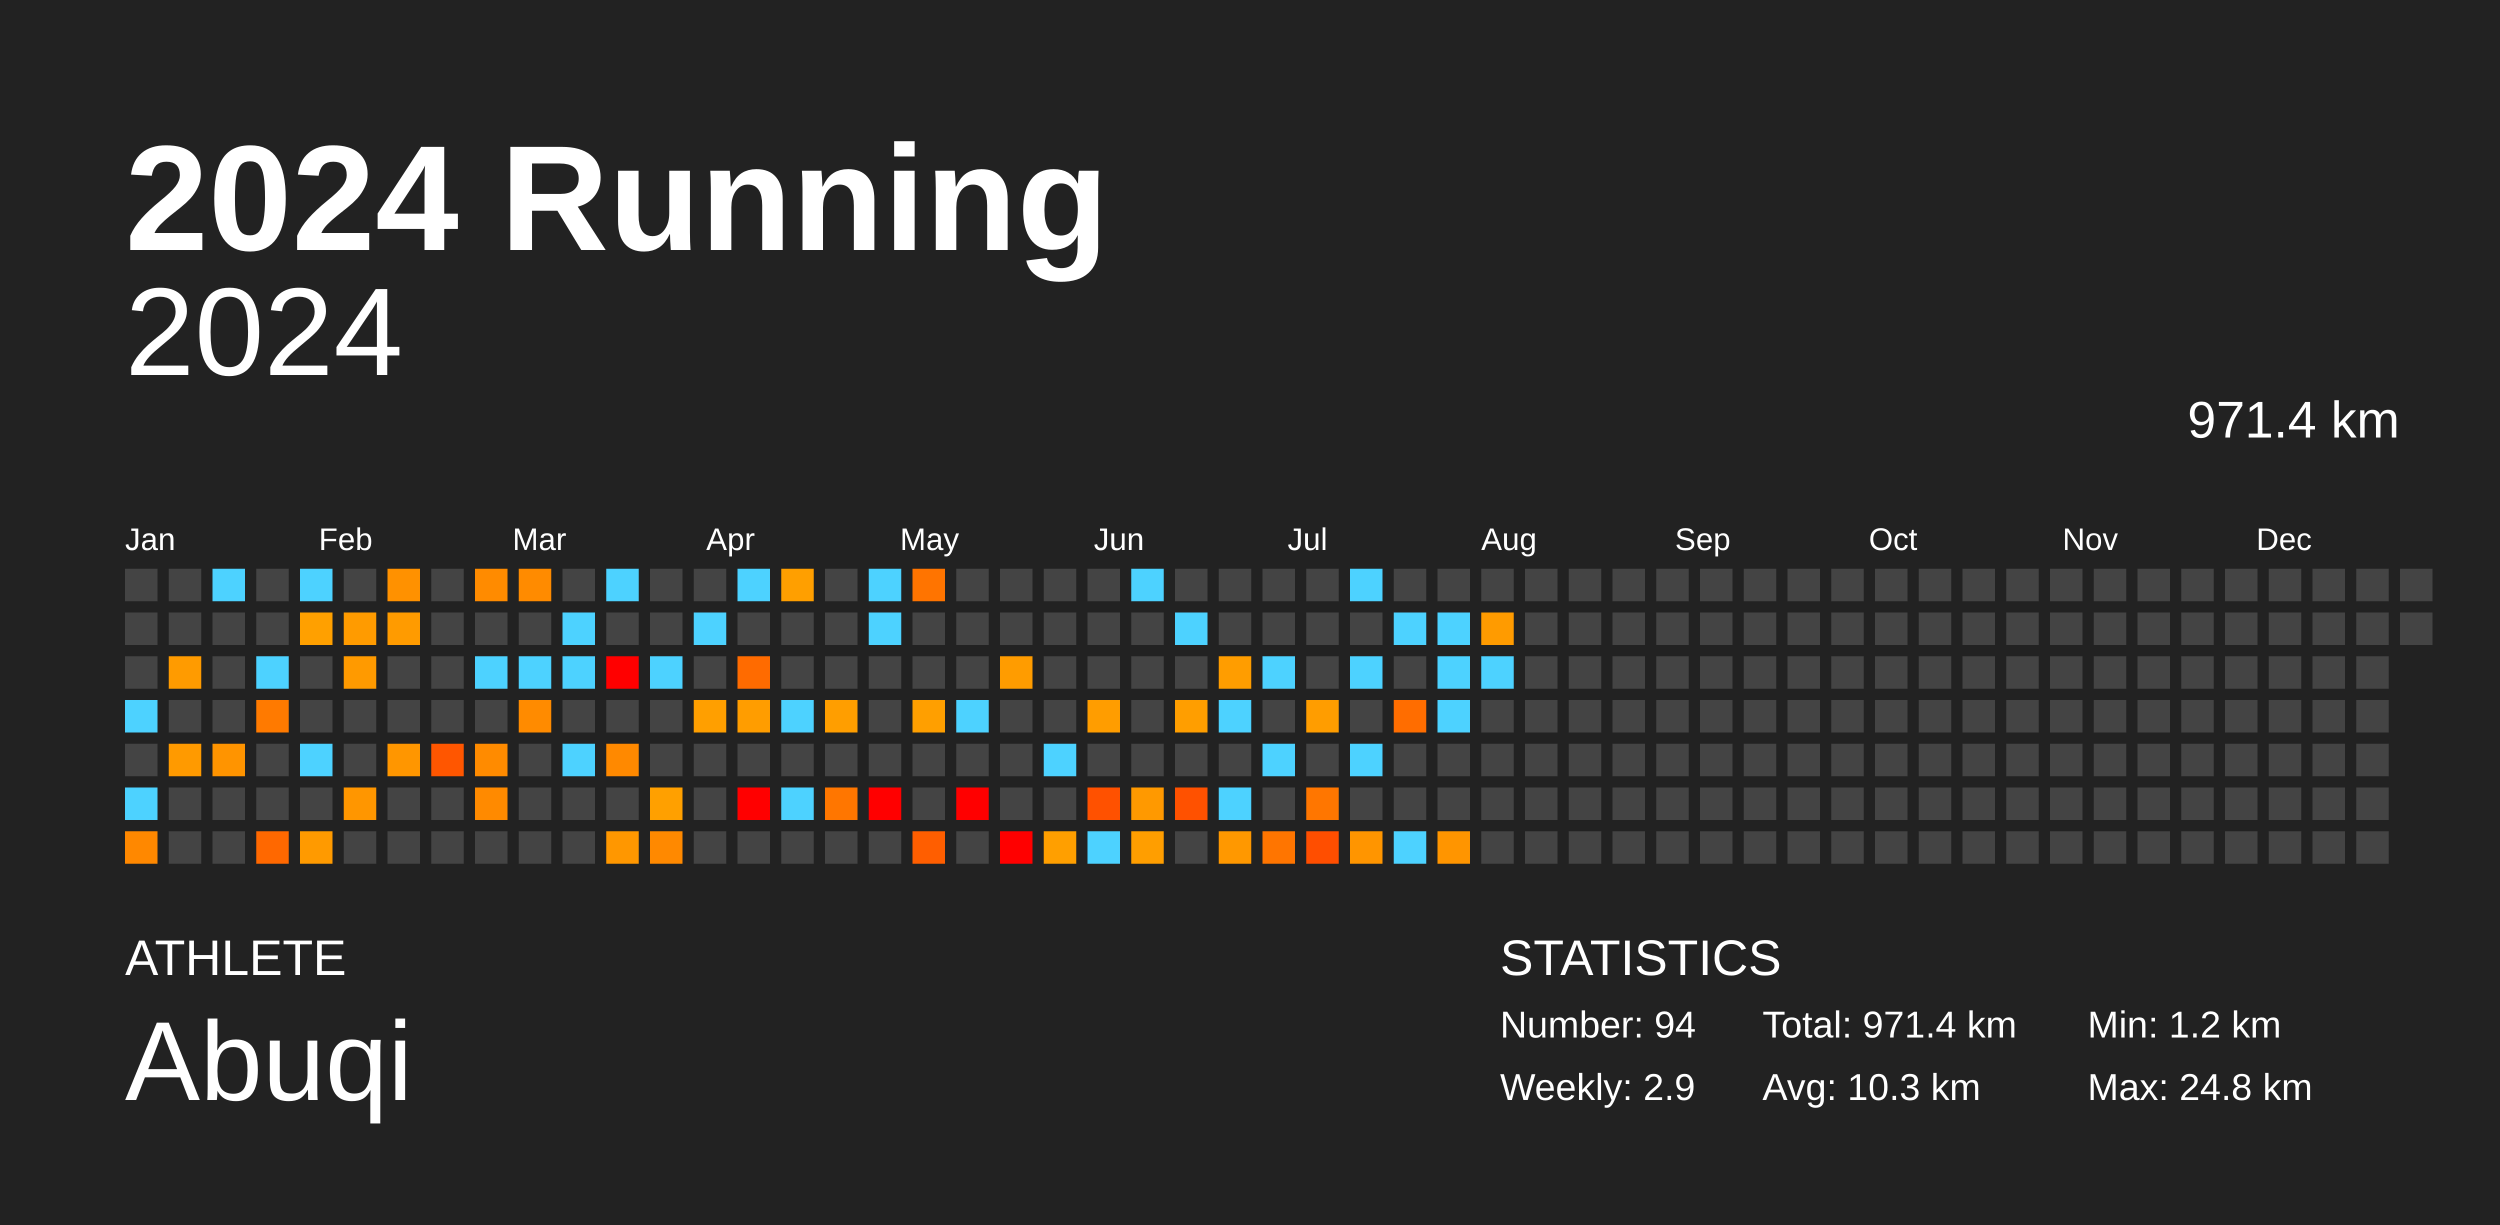
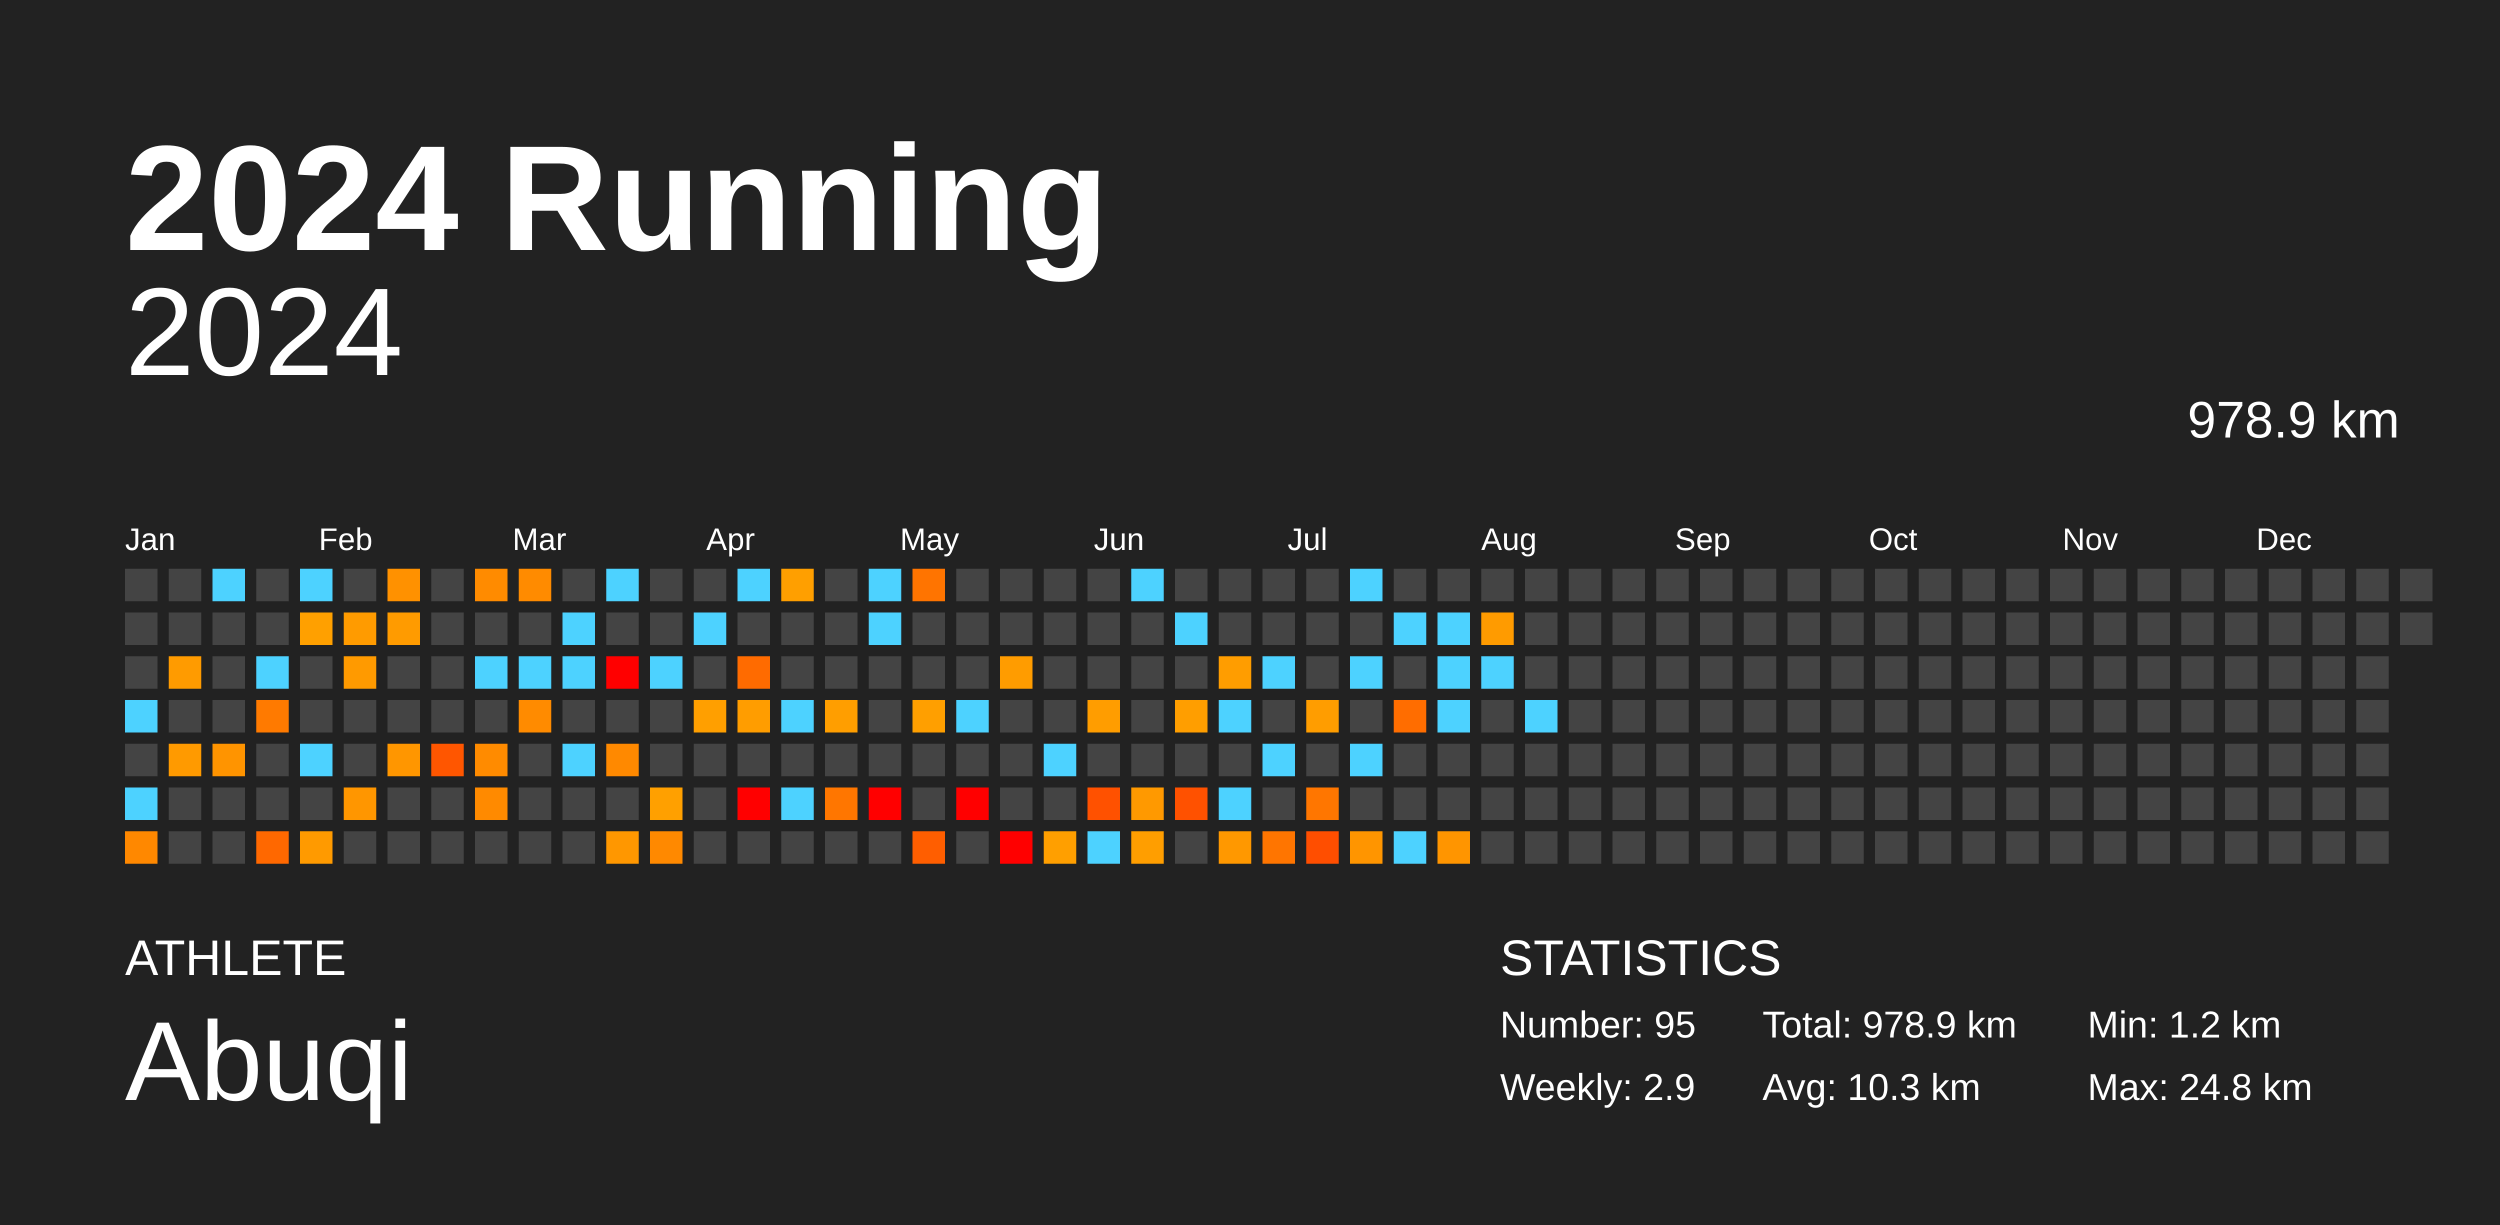
<svg xmlns="http://www.w3.org/2000/svg" baseProfile="full" height="98mm" version="1.1" viewBox="0,0,200,98" width="200mm">
  <defs />
  <rect fill="#222222" height="98" width="200" x="0" y="0" />
  <text fill="#FFFFFF" style="font-size:12px; font-family:Arial; font-weight:bold;" x="10" y="20">2024 Running</text>
  <text fill="#FFFFFF" style="font-size:4px; font-family:Arial" x="10" y="78">ATHLETE</text>
  <text fill="#FFFFFF" style="font-size:9px; font-family:Arial" x="10" y="88">Abuqi</text>
  <text fill="#FFFFFF" style="font-size:4px; font-family:Arial" x="120" y="78">STATISTICS</text>
-   <text fill="#FFFFFF" style="font-size:3px; font-family:Arial" x="120" y="83">Number: 94</text>
+   <text fill="#FFFFFF" style="font-size:3px; font-family:Arial" x="120" y="83">Number: 95</text>
  <text fill="#FFFFFF" style="font-size:3px; font-family:Arial" x="120" y="88">Weekly: 2.9</text>
-   <text fill="#FFFFFF" style="font-size:3px; font-family:Arial" x="141" y="83">Total: 971.4 km</text>
+   <text fill="#FFFFFF" style="font-size:3px; font-family:Arial" x="141" y="83">Total: 978.9 km</text>
  <text fill="#FFFFFF" style="font-size:3px; font-family:Arial" x="141" y="88">Avg: 10.3 km</text>
  <text fill="#FFFFFF" style="font-size:3px; font-family:Arial" x="167" y="83">Min: 1.2 km</text>
  <text fill="#FFFFFF" style="font-size:3px; font-family:Arial" x="167" y="88">Max: 24.8 km</text>
  <text alignment-baseline="hanging" fill="#FFFFFF" style="font-size:10.0px; font-family:Arial;" x="10" y="30">2024</text>
-   <text alignment-baseline="hanging" fill="#FFFFFF" style="font-size:4.125px; font-family:Arial;" x="175" y="35">971.4 km</text>
+   <text alignment-baseline="hanging" fill="#FFFFFF" style="font-size:4.125px; font-family:Arial;" x="175" y="35">978.9 km</text>
  <text fill="#FFFFFF" style="font-size:2.5px; font-family:Arial" x="10.0" y="44">Jan</text>
  <text fill="#FFFFFF" style="font-size:2.5px; font-family:Arial" x="25.5" y="44">Feb</text>
  <text fill="#FFFFFF" style="font-size:2.5px; font-family:Arial" x="41.0" y="44">Mar</text>
  <text fill="#FFFFFF" style="font-size:2.5px; font-family:Arial" x="56.5" y="44">Apr</text>
  <text fill="#FFFFFF" style="font-size:2.5px; font-family:Arial" x="72.0" y="44">May</text>
  <text fill="#FFFFFF" style="font-size:2.5px; font-family:Arial" x="87.5" y="44">Jun</text>
  <text fill="#FFFFFF" style="font-size:2.5px; font-family:Arial" x="103.0" y="44">Jul</text>
  <text fill="#FFFFFF" style="font-size:2.5px; font-family:Arial" x="118.5" y="44">Aug</text>
  <text fill="#FFFFFF" style="font-size:2.5px; font-family:Arial" x="134.0" y="44">Sep</text>
  <text fill="#FFFFFF" style="font-size:2.5px; font-family:Arial" x="149.5" y="44">Oct</text>
  <text fill="#FFFFFF" style="font-size:2.5px; font-family:Arial" x="165.0" y="44">Nov</text>
  <text fill="#FFFFFF" style="font-size:2.5px; font-family:Arial" x="180.5" y="44">Dec</text>
  <rect fill="#444444" height="2.6" width="2.6" x="10.0" y="45.5" />
  <rect fill="#444444" height="2.6" width="2.6" x="10.0" y="49.0" />
  <rect fill="#444444" height="2.6" width="2.6" x="10.0" y="52.5" />
  <rect fill="#4dd2ff" height="2.6" width="2.6" x="10.0" y="56.0" />
  <rect fill="#444444" height="2.6" width="2.6" x="10.0" y="59.5" />
  <rect fill="#4dd2ff" height="2.6" width="2.6" x="10.0" y="63.0" />
  <rect fill="#ff8800" height="2.6" width="2.6" x="10.0" y="66.5" />
  <rect fill="#444444" height="2.6" width="2.6" x="13.5" y="45.5" />
  <rect fill="#444444" height="2.6" width="2.6" x="13.5" y="49.0" />
  <rect fill="#ff9b00" height="2.6" width="2.6" x="13.5" y="52.5" />
  <rect fill="#444444" height="2.6" width="2.6" x="13.5" y="56.0" />
  <rect fill="#ff9a00" height="2.6" width="2.6" x="13.5" y="59.5" />
  <rect fill="#444444" height="2.6" width="2.6" x="13.5" y="63.0" />
  <rect fill="#444444" height="2.6" width="2.6" x="13.5" y="66.5" />
  <rect fill="#4dd2ff" height="2.6" width="2.6" x="17.0" y="45.5" />
  <rect fill="#444444" height="2.6" width="2.6" x="17.0" y="49.0" />
  <rect fill="#444444" height="2.6" width="2.6" x="17.0" y="52.5" />
  <rect fill="#444444" height="2.6" width="2.6" x="17.0" y="56.0" />
  <rect fill="#ff9400" height="2.6" width="2.6" x="17.0" y="59.5" />
  <rect fill="#444444" height="2.6" width="2.6" x="17.0" y="63.0" />
  <rect fill="#444444" height="2.6" width="2.6" x="17.0" y="66.5" />
  <rect fill="#444444" height="2.6" width="2.6" x="20.5" y="45.5" />
  <rect fill="#444444" height="2.6" width="2.6" x="20.5" y="49.0" />
  <rect fill="#4dd2ff" height="2.6" width="2.6" x="20.5" y="52.5" />
  <rect fill="#ff7a00" height="2.6" width="2.6" x="20.5" y="56.0" />
  <rect fill="#444444" height="2.6" width="2.6" x="20.5" y="59.5" />
  <rect fill="#444444" height="2.6" width="2.6" x="20.5" y="63.0" />
  <rect fill="#ff6800" height="2.6" width="2.6" x="20.5" y="66.5" />
  <rect fill="#4dd2ff" height="2.6" width="2.6" x="24.0" y="45.5" />
  <rect fill="#ffa000" height="2.6" width="2.6" x="24.0" y="49.0" />
  <rect fill="#444444" height="2.6" width="2.6" x="24.0" y="52.5" />
  <rect fill="#444444" height="2.6" width="2.6" x="24.0" y="56.0" />
  <rect fill="#4dd2ff" height="2.6" width="2.6" x="24.0" y="59.5" />
  <rect fill="#444444" height="2.6" width="2.6" x="24.0" y="63.0" />
  <rect fill="#ff9a00" height="2.6" width="2.6" x="24.0" y="66.5" />
  <rect fill="#444444" height="2.6" width="2.6" x="27.5" y="45.5" />
  <rect fill="#ff9b00" height="2.6" width="2.6" x="27.5" y="49.0" />
  <rect fill="#ff9a00" height="2.6" width="2.6" x="27.5" y="52.5" />
  <rect fill="#444444" height="2.6" width="2.6" x="27.5" y="56.0" />
  <rect fill="#444444" height="2.6" width="2.6" x="27.5" y="59.5" />
  <rect fill="#ff9600" height="2.6" width="2.6" x="27.5" y="63.0" />
  <rect fill="#444444" height="2.6" width="2.6" x="27.5" y="66.5" />
  <rect fill="#ff9100" height="2.6" width="2.6" x="31.0" y="45.5" />
  <rect fill="#ff9b00" height="2.6" width="2.6" x="31.0" y="49.0" />
  <rect fill="#444444" height="2.6" width="2.6" x="31.0" y="52.5" />
  <rect fill="#444444" height="2.6" width="2.6" x="31.0" y="56.0" />
  <rect fill="#ff9600" height="2.6" width="2.6" x="31.0" y="59.5" />
  <rect fill="#444444" height="2.6" width="2.6" x="31.0" y="63.0" />
  <rect fill="#444444" height="2.6" width="2.6" x="31.0" y="66.5" />
  <rect fill="#444444" height="2.6" width="2.6" x="34.5" y="45.5" />
  <rect fill="#444444" height="2.6" width="2.6" x="34.5" y="49.0" />
  <rect fill="#444444" height="2.6" width="2.6" x="34.5" y="52.5" />
  <rect fill="#444444" height="2.6" width="2.6" x="34.5" y="56.0" />
  <rect fill="#ff5600" height="2.6" width="2.6" x="34.5" y="59.5" />
  <rect fill="#444444" height="2.6" width="2.6" x="34.5" y="63.0" />
  <rect fill="#444444" height="2.6" width="2.6" x="34.5" y="66.5" />
  <rect fill="#ff8b00" height="2.6" width="2.6" x="38.0" y="45.5" />
  <rect fill="#444444" height="2.6" width="2.6" x="38.0" y="49.0" />
  <rect fill="#4dd2ff" height="2.6" width="2.6" x="38.0" y="52.5" />
  <rect fill="#444444" height="2.6" width="2.6" x="38.0" y="56.0" />
  <rect fill="#ff8b00" height="2.6" width="2.6" x="38.0" y="59.5" />
  <rect fill="#ff8a00" height="2.6" width="2.6" x="38.0" y="63.0" />
  <rect fill="#444444" height="2.6" width="2.6" x="38.0" y="66.5" />
  <rect fill="#ff8b00" height="2.6" width="2.6" x="41.5" y="45.5" />
  <rect fill="#444444" height="2.6" width="2.6" x="41.5" y="49.0" />
  <rect fill="#4dd2ff" height="2.6" width="2.6" x="41.5" y="52.5" />
  <rect fill="#ff8b00" height="2.6" width="2.6" x="41.5" y="56.0" />
  <rect fill="#444444" height="2.6" width="2.6" x="41.5" y="59.5" />
  <rect fill="#444444" height="2.6" width="2.6" x="41.5" y="63.0" />
  <rect fill="#444444" height="2.6" width="2.6" x="41.5" y="66.5" />
  <rect fill="#444444" height="2.6" width="2.6" x="45.0" y="45.5" />
  <rect fill="#4dd2ff" height="2.6" width="2.6" x="45.0" y="49.0" />
  <rect fill="#4dd2ff" height="2.6" width="2.6" x="45.0" y="52.5" />
  <rect fill="#444444" height="2.6" width="2.6" x="45.0" y="56.0" />
  <rect fill="#4dd2ff" height="2.6" width="2.6" x="45.0" y="59.5" />
  <rect fill="#444444" height="2.6" width="2.6" x="45.0" y="63.0" />
  <rect fill="#444444" height="2.6" width="2.6" x="45.0" y="66.5" />
  <rect fill="#4dd2ff" height="2.6" width="2.6" x="48.5" y="45.5" />
  <rect fill="#444444" height="2.6" width="2.6" x="48.5" y="49.0" />
  <rect fill="red" height="2.6" width="2.6" x="48.5" y="52.5" />
  <rect fill="#444444" height="2.6" width="2.6" x="48.5" y="56.0" />
  <rect fill="#ff8900" height="2.6" width="2.6" x="48.5" y="59.5" />
  <rect fill="#444444" height="2.6" width="2.6" x="48.5" y="63.0" />
  <rect fill="#ff9700" height="2.6" width="2.6" x="48.5" y="66.5" />
  <rect fill="#444444" height="2.6" width="2.6" x="52.0" y="45.5" />
  <rect fill="#444444" height="2.6" width="2.6" x="52.0" y="49.0" />
  <rect fill="#4dd2ff" height="2.6" width="2.6" x="52.0" y="52.5" />
  <rect fill="#444444" height="2.6" width="2.6" x="52.0" y="56.0" />
  <rect fill="#444444" height="2.6" width="2.6" x="52.0" y="59.5" />
  <rect fill="#ffa000" height="2.6" width="2.6" x="52.0" y="63.0" />
  <rect fill="#ff8900" height="2.6" width="2.6" x="52.0" y="66.5" />
  <rect fill="#444444" height="2.6" width="2.6" x="55.5" y="45.5" />
  <rect fill="#4dd2ff" height="2.6" width="2.6" x="55.5" y="49.0" />
  <rect fill="#444444" height="2.6" width="2.6" x="55.5" y="52.5" />
  <rect fill="#ff9f00" height="2.6" width="2.6" x="55.5" y="56.0" />
  <rect fill="#444444" height="2.6" width="2.6" x="55.5" y="59.5" />
  <rect fill="#444444" height="2.6" width="2.6" x="55.5" y="63.0" />
  <rect fill="#444444" height="2.6" width="2.6" x="55.5" y="66.5" />
  <rect fill="#4dd2ff" height="2.6" width="2.6" x="59.0" y="45.5" />
  <rect fill="#444444" height="2.6" width="2.6" x="59.0" y="49.0" />
  <rect fill="#ff6b00" height="2.6" width="2.6" x="59.0" y="52.5" />
  <rect fill="#ff9d00" height="2.6" width="2.6" x="59.0" y="56.0" />
  <rect fill="#444444" height="2.6" width="2.6" x="59.0" y="59.5" />
  <rect fill="red" height="2.6" width="2.6" x="59.0" y="63.0" />
  <rect fill="#444444" height="2.6" width="2.6" x="59.0" y="66.5" />
  <rect fill="#ff9f00" height="2.6" width="2.6" x="62.5" y="45.5" />
  <rect fill="#444444" height="2.6" width="2.6" x="62.5" y="49.0" />
  <rect fill="#444444" height="2.6" width="2.6" x="62.5" y="52.5" />
  <rect fill="#4dd2ff" height="2.6" width="2.6" x="62.5" y="56.0" />
  <rect fill="#444444" height="2.6" width="2.6" x="62.5" y="59.5" />
  <rect fill="#4dd2ff" height="2.6" width="2.6" x="62.5" y="63.0" />
  <rect fill="#444444" height="2.6" width="2.6" x="62.5" y="66.5" />
  <rect fill="#444444" height="2.6" width="2.6" x="66.0" y="45.5" />
  <rect fill="#444444" height="2.6" width="2.6" x="66.0" y="49.0" />
  <rect fill="#444444" height="2.6" width="2.6" x="66.0" y="52.5" />
  <rect fill="#ff9e00" height="2.6" width="2.6" x="66.0" y="56.0" />
  <rect fill="#444444" height="2.6" width="2.6" x="66.0" y="59.5" />
  <rect fill="#ff7600" height="2.6" width="2.6" x="66.0" y="63.0" />
  <rect fill="#444444" height="2.6" width="2.6" x="66.0" y="66.5" />
  <rect fill="#4dd2ff" height="2.6" width="2.6" x="69.5" y="45.5" />
  <rect fill="#4dd2ff" height="2.6" width="2.6" x="69.5" y="49.0" />
  <rect fill="#444444" height="2.6" width="2.6" x="69.5" y="52.5" />
  <rect fill="#444444" height="2.6" width="2.6" x="69.5" y="56.0" />
  <rect fill="#444444" height="2.6" width="2.6" x="69.5" y="59.5" />
  <rect fill="red" height="2.6" width="2.6" x="69.5" y="63.0" />
  <rect fill="#444444" height="2.6" width="2.6" x="69.5" y="66.5" />
  <rect fill="#ff7400" height="2.6" width="2.6" x="73.0" y="45.5" />
  <rect fill="#444444" height="2.6" width="2.6" x="73.0" y="49.0" />
  <rect fill="#444444" height="2.6" width="2.6" x="73.0" y="52.5" />
  <rect fill="#ff9f00" height="2.6" width="2.6" x="73.0" y="56.0" />
  <rect fill="#444444" height="2.6" width="2.6" x="73.0" y="59.5" />
  <rect fill="#444444" height="2.6" width="2.6" x="73.0" y="63.0" />
  <rect fill="#ff5e00" height="2.6" width="2.6" x="73.0" y="66.5" />
  <rect fill="#444444" height="2.6" width="2.6" x="76.5" y="45.5" />
  <rect fill="#444444" height="2.6" width="2.6" x="76.5" y="49.0" />
  <rect fill="#444444" height="2.6" width="2.6" x="76.5" y="52.5" />
  <rect fill="#4dd2ff" height="2.6" width="2.6" x="76.5" y="56.0" />
  <rect fill="#444444" height="2.6" width="2.6" x="76.5" y="59.5" />
  <rect fill="red" height="2.6" width="2.6" x="76.5" y="63.0" />
  <rect fill="#444444" height="2.6" width="2.6" x="76.5" y="66.5" />
  <rect fill="#444444" height="2.6" width="2.6" x="80.0" y="45.5" />
  <rect fill="#444444" height="2.6" width="2.6" x="80.0" y="49.0" />
  <rect fill="#ff9c00" height="2.6" width="2.6" x="80.0" y="52.5" />
  <rect fill="#444444" height="2.6" width="2.6" x="80.0" y="56.0" />
  <rect fill="#444444" height="2.6" width="2.6" x="80.0" y="59.5" />
  <rect fill="#444444" height="2.6" width="2.6" x="80.0" y="63.0" />
  <rect fill="red" height="2.6" width="2.6" x="80.0" y="66.5" />
  <rect fill="#444444" height="2.6" width="2.6" x="83.5" y="45.5" />
  <rect fill="#444444" height="2.6" width="2.6" x="83.5" y="49.0" />
  <rect fill="#444444" height="2.6" width="2.6" x="83.5" y="52.5" />
  <rect fill="#444444" height="2.6" width="2.6" x="83.5" y="56.0" />
  <rect fill="#4dd2ff" height="2.6" width="2.6" x="83.5" y="59.5" />
  <rect fill="#444444" height="2.6" width="2.6" x="83.5" y="63.0" />
  <rect fill="#ff9f00" height="2.6" width="2.6" x="83.5" y="66.5" />
  <rect fill="#444444" height="2.6" width="2.6" x="87.0" y="45.5" />
  <rect fill="#444444" height="2.6" width="2.6" x="87.0" y="49.0" />
  <rect fill="#444444" height="2.6" width="2.6" x="87.0" y="52.5" />
  <rect fill="#ff9d00" height="2.6" width="2.6" x="87.0" y="56.0" />
  <rect fill="#444444" height="2.6" width="2.6" x="87.0" y="59.5" />
  <rect fill="#ff5100" height="2.6" width="2.6" x="87.0" y="63.0" />
  <rect fill="#4dd2ff" height="2.6" width="2.6" x="87.0" y="66.5" />
  <rect fill="#4dd2ff" height="2.6" width="2.6" x="90.5" y="45.5" />
  <rect fill="#444444" height="2.6" width="2.6" x="90.5" y="49.0" />
  <rect fill="#444444" height="2.6" width="2.6" x="90.5" y="52.5" />
  <rect fill="#444444" height="2.6" width="2.6" x="90.5" y="56.0" />
  <rect fill="#444444" height="2.6" width="2.6" x="90.5" y="59.5" />
  <rect fill="#ff9900" height="2.6" width="2.6" x="90.5" y="63.0" />
  <rect fill="#ff9e00" height="2.6" width="2.6" x="90.5" y="66.5" />
  <rect fill="#444444" height="2.6" width="2.6" x="94.0" y="45.5" />
  <rect fill="#4dd2ff" height="2.6" width="2.6" x="94.0" y="49.0" />
  <rect fill="#444444" height="2.6" width="2.6" x="94.0" y="52.5" />
  <rect fill="#ff9e00" height="2.6" width="2.6" x="94.0" y="56.0" />
  <rect fill="#444444" height="2.6" width="2.6" x="94.0" y="59.5" />
  <rect fill="#ff5100" height="2.6" width="2.6" x="94.0" y="63.0" />
  <rect fill="#444444" height="2.6" width="2.6" x="94.0" y="66.5" />
  <rect fill="#444444" height="2.6" width="2.6" x="97.5" y="45.5" />
  <rect fill="#444444" height="2.6" width="2.6" x="97.5" y="49.0" />
  <rect fill="#ff9d00" height="2.6" width="2.6" x="97.5" y="52.5" />
  <rect fill="#4dd2ff" height="2.6" width="2.6" x="97.5" y="56.0" />
  <rect fill="#444444" height="2.6" width="2.6" x="97.5" y="59.5" />
  <rect fill="#4dd2ff" height="2.6" width="2.6" x="97.5" y="63.0" />
  <rect fill="#ff9800" height="2.6" width="2.6" x="97.5" y="66.5" />
  <rect fill="#444444" height="2.6" width="2.6" x="101.0" y="45.5" />
  <rect fill="#444444" height="2.6" width="2.6" x="101.0" y="49.0" />
  <rect fill="#4dd2ff" height="2.6" width="2.6" x="101.0" y="52.5" />
  <rect fill="#444444" height="2.6" width="2.6" x="101.0" y="56.0" />
  <rect fill="#4dd2ff" height="2.6" width="2.6" x="101.0" y="59.5" />
  <rect fill="#444444" height="2.6" width="2.6" x="101.0" y="63.0" />
  <rect fill="#ff7500" height="2.6" width="2.6" x="101.0" y="66.5" />
  <rect fill="#444444" height="2.6" width="2.6" x="104.5" y="45.5" />
  <rect fill="#444444" height="2.6" width="2.6" x="104.5" y="49.0" />
  <rect fill="#444444" height="2.6" width="2.6" x="104.5" y="52.5" />
  <rect fill="#ff9d00" height="2.6" width="2.6" x="104.5" y="56.0" />
  <rect fill="#444444" height="2.6" width="2.6" x="104.5" y="59.5" />
  <rect fill="#ff7600" height="2.6" width="2.6" x="104.5" y="63.0" />
  <rect fill="#ff4e00" height="2.6" width="2.6" x="104.5" y="66.5" />
  <rect fill="#4dd2ff" height="2.6" width="2.6" x="108.0" y="45.5" />
  <rect fill="#444444" height="2.6" width="2.6" x="108.0" y="49.0" />
  <rect fill="#4dd2ff" height="2.6" width="2.6" x="108.0" y="52.5" />
  <rect fill="#444444" height="2.6" width="2.6" x="108.0" y="56.0" />
  <rect fill="#4dd2ff" height="2.6" width="2.6" x="108.0" y="59.5" />
  <rect fill="#444444" height="2.6" width="2.6" x="108.0" y="63.0" />
  <rect fill="#ff9500" height="2.6" width="2.6" x="108.0" y="66.5" />
  <rect fill="#444444" height="2.6" width="2.6" x="111.5" y="45.5" />
  <rect fill="#4dd2ff" height="2.6" width="2.6" x="111.5" y="49.0" />
  <rect fill="#444444" height="2.6" width="2.6" x="111.5" y="52.5" />
  <rect fill="#ff6d00" height="2.6" width="2.6" x="111.5" y="56.0" />
  <rect fill="#444444" height="2.6" width="2.6" x="111.5" y="59.5" />
  <rect fill="#444444" height="2.6" width="2.6" x="111.5" y="63.0" />
  <rect fill="#4dd2ff" height="2.6" width="2.6" x="111.5" y="66.5" />
  <rect fill="#444444" height="2.6" width="2.6" x="115.0" y="45.5" />
  <rect fill="#4dd2ff" height="2.6" width="2.6" x="115.0" y="49.0" />
  <rect fill="#4dd2ff" height="2.6" width="2.6" x="115.0" y="52.5" />
  <rect fill="#4dd2ff" height="2.6" width="2.6" x="115.0" y="56.0" />
  <rect fill="#444444" height="2.6" width="2.6" x="115.0" y="59.5" />
  <rect fill="#444444" height="2.6" width="2.6" x="115.0" y="63.0" />
  <rect fill="#ff9500" height="2.6" width="2.6" x="115.0" y="66.5" />
  <rect fill="#444444" height="2.6" width="2.6" x="118.5" y="45.5" />
  <rect fill="#ff9b00" height="2.6" width="2.6" x="118.5" y="49.0" />
  <rect fill="#4dd2ff" height="2.6" width="2.6" x="118.5" y="52.5" />
  <rect fill="#444444" height="2.6" width="2.6" x="118.5" y="56.0" />
  <rect fill="#444444" height="2.6" width="2.6" x="118.5" y="59.5" />
  <rect fill="#444444" height="2.6" width="2.6" x="118.5" y="63.0" />
  <rect fill="#444444" height="2.6" width="2.6" x="118.5" y="66.5" />
  <rect fill="#444444" height="2.6" width="2.6" x="122.0" y="45.5" />
  <rect fill="#444444" height="2.6" width="2.6" x="122.0" y="49.0" />
  <rect fill="#444444" height="2.6" width="2.6" x="122.0" y="52.5" />
-   <rect fill="#444444" height="2.6" width="2.6" x="122.0" y="56.0" />
+   <rect fill="#4dd2ff" height="2.6" width="2.6" x="122.0" y="56.0" />
  <rect fill="#444444" height="2.6" width="2.6" x="122.0" y="59.5" />
  <rect fill="#444444" height="2.6" width="2.6" x="122.0" y="63.0" />
  <rect fill="#444444" height="2.6" width="2.6" x="122.0" y="66.5" />
  <rect fill="#444444" height="2.6" width="2.6" x="125.5" y="45.5" />
  <rect fill="#444444" height="2.6" width="2.6" x="125.5" y="49.0" />
  <rect fill="#444444" height="2.6" width="2.6" x="125.5" y="52.5" />
  <rect fill="#444444" height="2.6" width="2.6" x="125.5" y="56.0" />
  <rect fill="#444444" height="2.6" width="2.6" x="125.5" y="59.5" />
  <rect fill="#444444" height="2.6" width="2.6" x="125.5" y="63.0" />
  <rect fill="#444444" height="2.6" width="2.6" x="125.5" y="66.5" />
  <rect fill="#444444" height="2.6" width="2.6" x="129.0" y="45.5" />
  <rect fill="#444444" height="2.6" width="2.6" x="129.0" y="49.0" />
  <rect fill="#444444" height="2.6" width="2.6" x="129.0" y="52.5" />
  <rect fill="#444444" height="2.6" width="2.6" x="129.0" y="56.0" />
  <rect fill="#444444" height="2.6" width="2.6" x="129.0" y="59.5" />
  <rect fill="#444444" height="2.6" width="2.6" x="129.0" y="63.0" />
  <rect fill="#444444" height="2.6" width="2.6" x="129.0" y="66.5" />
  <rect fill="#444444" height="2.6" width="2.6" x="132.5" y="45.5" />
  <rect fill="#444444" height="2.6" width="2.6" x="132.5" y="49.0" />
  <rect fill="#444444" height="2.6" width="2.6" x="132.5" y="52.5" />
  <rect fill="#444444" height="2.6" width="2.6" x="132.5" y="56.0" />
  <rect fill="#444444" height="2.6" width="2.6" x="132.5" y="59.5" />
  <rect fill="#444444" height="2.6" width="2.6" x="132.5" y="63.0" />
  <rect fill="#444444" height="2.6" width="2.6" x="132.5" y="66.5" />
  <rect fill="#444444" height="2.6" width="2.6" x="136.0" y="45.5" />
  <rect fill="#444444" height="2.6" width="2.6" x="136.0" y="49.0" />
  <rect fill="#444444" height="2.6" width="2.6" x="136.0" y="52.5" />
  <rect fill="#444444" height="2.6" width="2.6" x="136.0" y="56.0" />
  <rect fill="#444444" height="2.6" width="2.6" x="136.0" y="59.5" />
  <rect fill="#444444" height="2.6" width="2.6" x="136.0" y="63.0" />
  <rect fill="#444444" height="2.6" width="2.6" x="136.0" y="66.5" />
  <rect fill="#444444" height="2.6" width="2.6" x="139.5" y="45.5" />
  <rect fill="#444444" height="2.6" width="2.6" x="139.5" y="49.0" />
  <rect fill="#444444" height="2.6" width="2.6" x="139.5" y="52.5" />
  <rect fill="#444444" height="2.6" width="2.6" x="139.5" y="56.0" />
  <rect fill="#444444" height="2.6" width="2.6" x="139.5" y="59.5" />
  <rect fill="#444444" height="2.6" width="2.6" x="139.5" y="63.0" />
  <rect fill="#444444" height="2.6" width="2.6" x="139.5" y="66.5" />
  <rect fill="#444444" height="2.6" width="2.6" x="143.0" y="45.5" />
  <rect fill="#444444" height="2.6" width="2.6" x="143.0" y="49.0" />
  <rect fill="#444444" height="2.6" width="2.6" x="143.0" y="52.5" />
  <rect fill="#444444" height="2.6" width="2.6" x="143.0" y="56.0" />
  <rect fill="#444444" height="2.6" width="2.6" x="143.0" y="59.5" />
  <rect fill="#444444" height="2.6" width="2.6" x="143.0" y="63.0" />
  <rect fill="#444444" height="2.6" width="2.6" x="143.0" y="66.5" />
  <rect fill="#444444" height="2.6" width="2.6" x="146.5" y="45.5" />
  <rect fill="#444444" height="2.6" width="2.6" x="146.5" y="49.0" />
  <rect fill="#444444" height="2.6" width="2.6" x="146.5" y="52.5" />
  <rect fill="#444444" height="2.6" width="2.6" x="146.5" y="56.0" />
  <rect fill="#444444" height="2.6" width="2.6" x="146.5" y="59.5" />
  <rect fill="#444444" height="2.6" width="2.6" x="146.5" y="63.0" />
  <rect fill="#444444" height="2.6" width="2.6" x="146.5" y="66.5" />
  <rect fill="#444444" height="2.6" width="2.6" x="150.0" y="45.5" />
  <rect fill="#444444" height="2.6" width="2.6" x="150.0" y="49.0" />
  <rect fill="#444444" height="2.6" width="2.6" x="150.0" y="52.5" />
  <rect fill="#444444" height="2.6" width="2.6" x="150.0" y="56.0" />
  <rect fill="#444444" height="2.6" width="2.6" x="150.0" y="59.5" />
  <rect fill="#444444" height="2.6" width="2.6" x="150.0" y="63.0" />
  <rect fill="#444444" height="2.6" width="2.6" x="150.0" y="66.5" />
  <rect fill="#444444" height="2.6" width="2.6" x="153.5" y="45.5" />
  <rect fill="#444444" height="2.6" width="2.6" x="153.5" y="49.0" />
  <rect fill="#444444" height="2.6" width="2.6" x="153.5" y="52.5" />
  <rect fill="#444444" height="2.6" width="2.6" x="153.5" y="56.0" />
  <rect fill="#444444" height="2.6" width="2.6" x="153.5" y="59.5" />
  <rect fill="#444444" height="2.6" width="2.6" x="153.5" y="63.0" />
  <rect fill="#444444" height="2.6" width="2.6" x="153.5" y="66.5" />
  <rect fill="#444444" height="2.6" width="2.6" x="157.0" y="45.5" />
  <rect fill="#444444" height="2.6" width="2.6" x="157.0" y="49.0" />
  <rect fill="#444444" height="2.6" width="2.6" x="157.0" y="52.5" />
  <rect fill="#444444" height="2.6" width="2.6" x="157.0" y="56.0" />
  <rect fill="#444444" height="2.6" width="2.6" x="157.0" y="59.5" />
  <rect fill="#444444" height="2.6" width="2.6" x="157.0" y="63.0" />
  <rect fill="#444444" height="2.6" width="2.6" x="157.0" y="66.5" />
  <rect fill="#444444" height="2.6" width="2.6" x="160.5" y="45.5" />
  <rect fill="#444444" height="2.6" width="2.6" x="160.5" y="49.0" />
  <rect fill="#444444" height="2.6" width="2.6" x="160.5" y="52.5" />
  <rect fill="#444444" height="2.6" width="2.6" x="160.5" y="56.0" />
  <rect fill="#444444" height="2.6" width="2.6" x="160.5" y="59.5" />
  <rect fill="#444444" height="2.6" width="2.6" x="160.5" y="63.0" />
  <rect fill="#444444" height="2.6" width="2.6" x="160.5" y="66.5" />
  <rect fill="#444444" height="2.6" width="2.6" x="164.0" y="45.5" />
  <rect fill="#444444" height="2.6" width="2.6" x="164.0" y="49.0" />
  <rect fill="#444444" height="2.6" width="2.6" x="164.0" y="52.5" />
  <rect fill="#444444" height="2.6" width="2.6" x="164.0" y="56.0" />
  <rect fill="#444444" height="2.6" width="2.6" x="164.0" y="59.5" />
  <rect fill="#444444" height="2.6" width="2.6" x="164.0" y="63.0" />
  <rect fill="#444444" height="2.6" width="2.6" x="164.0" y="66.5" />
  <rect fill="#444444" height="2.6" width="2.6" x="167.5" y="45.5" />
  <rect fill="#444444" height="2.6" width="2.6" x="167.5" y="49.0" />
  <rect fill="#444444" height="2.6" width="2.6" x="167.5" y="52.5" />
  <rect fill="#444444" height="2.6" width="2.6" x="167.5" y="56.0" />
  <rect fill="#444444" height="2.6" width="2.6" x="167.5" y="59.5" />
  <rect fill="#444444" height="2.6" width="2.6" x="167.5" y="63.0" />
  <rect fill="#444444" height="2.6" width="2.6" x="167.5" y="66.5" />
  <rect fill="#444444" height="2.6" width="2.6" x="171.0" y="45.5" />
  <rect fill="#444444" height="2.6" width="2.6" x="171.0" y="49.0" />
  <rect fill="#444444" height="2.6" width="2.6" x="171.0" y="52.5" />
  <rect fill="#444444" height="2.6" width="2.6" x="171.0" y="56.0" />
  <rect fill="#444444" height="2.6" width="2.6" x="171.0" y="59.5" />
  <rect fill="#444444" height="2.6" width="2.6" x="171.0" y="63.0" />
  <rect fill="#444444" height="2.6" width="2.6" x="171.0" y="66.5" />
  <rect fill="#444444" height="2.6" width="2.6" x="174.5" y="45.5" />
  <rect fill="#444444" height="2.6" width="2.6" x="174.5" y="49.0" />
  <rect fill="#444444" height="2.6" width="2.6" x="174.5" y="52.5" />
  <rect fill="#444444" height="2.6" width="2.6" x="174.5" y="56.0" />
  <rect fill="#444444" height="2.6" width="2.6" x="174.5" y="59.5" />
  <rect fill="#444444" height="2.6" width="2.6" x="174.5" y="63.0" />
  <rect fill="#444444" height="2.6" width="2.6" x="174.5" y="66.5" />
  <rect fill="#444444" height="2.6" width="2.6" x="178.0" y="45.5" />
  <rect fill="#444444" height="2.6" width="2.6" x="178.0" y="49.0" />
  <rect fill="#444444" height="2.6" width="2.6" x="178.0" y="52.5" />
  <rect fill="#444444" height="2.6" width="2.6" x="178.0" y="56.0" />
  <rect fill="#444444" height="2.6" width="2.6" x="178.0" y="59.5" />
  <rect fill="#444444" height="2.6" width="2.6" x="178.0" y="63.0" />
  <rect fill="#444444" height="2.6" width="2.6" x="178.0" y="66.5" />
  <rect fill="#444444" height="2.6" width="2.6" x="181.5" y="45.5" />
  <rect fill="#444444" height="2.6" width="2.6" x="181.5" y="49.0" />
  <rect fill="#444444" height="2.6" width="2.6" x="181.5" y="52.5" />
  <rect fill="#444444" height="2.6" width="2.6" x="181.5" y="56.0" />
  <rect fill="#444444" height="2.6" width="2.6" x="181.5" y="59.5" />
  <rect fill="#444444" height="2.6" width="2.6" x="181.5" y="63.0" />
  <rect fill="#444444" height="2.6" width="2.6" x="181.5" y="66.5" />
  <rect fill="#444444" height="2.6" width="2.6" x="185.0" y="45.5" />
  <rect fill="#444444" height="2.6" width="2.6" x="185.0" y="49.0" />
  <rect fill="#444444" height="2.6" width="2.6" x="185.0" y="52.5" />
  <rect fill="#444444" height="2.6" width="2.6" x="185.0" y="56.0" />
  <rect fill="#444444" height="2.6" width="2.6" x="185.0" y="59.5" />
  <rect fill="#444444" height="2.6" width="2.6" x="185.0" y="63.0" />
  <rect fill="#444444" height="2.6" width="2.6" x="185.0" y="66.5" />
  <rect fill="#444444" height="2.6" width="2.6" x="188.5" y="45.5" />
  <rect fill="#444444" height="2.6" width="2.6" x="188.5" y="49.0" />
  <rect fill="#444444" height="2.6" width="2.6" x="188.5" y="52.5" />
  <rect fill="#444444" height="2.6" width="2.6" x="188.5" y="56.0" />
  <rect fill="#444444" height="2.6" width="2.6" x="188.5" y="59.5" />
  <rect fill="#444444" height="2.6" width="2.6" x="188.5" y="63.0" />
  <rect fill="#444444" height="2.6" width="2.6" x="188.5" y="66.5" />
  <rect fill="#444444" height="2.6" width="2.6" x="192.0" y="45.5" />
  <rect fill="#444444" height="2.6" width="2.6" x="192.0" y="49.0" />
</svg>
